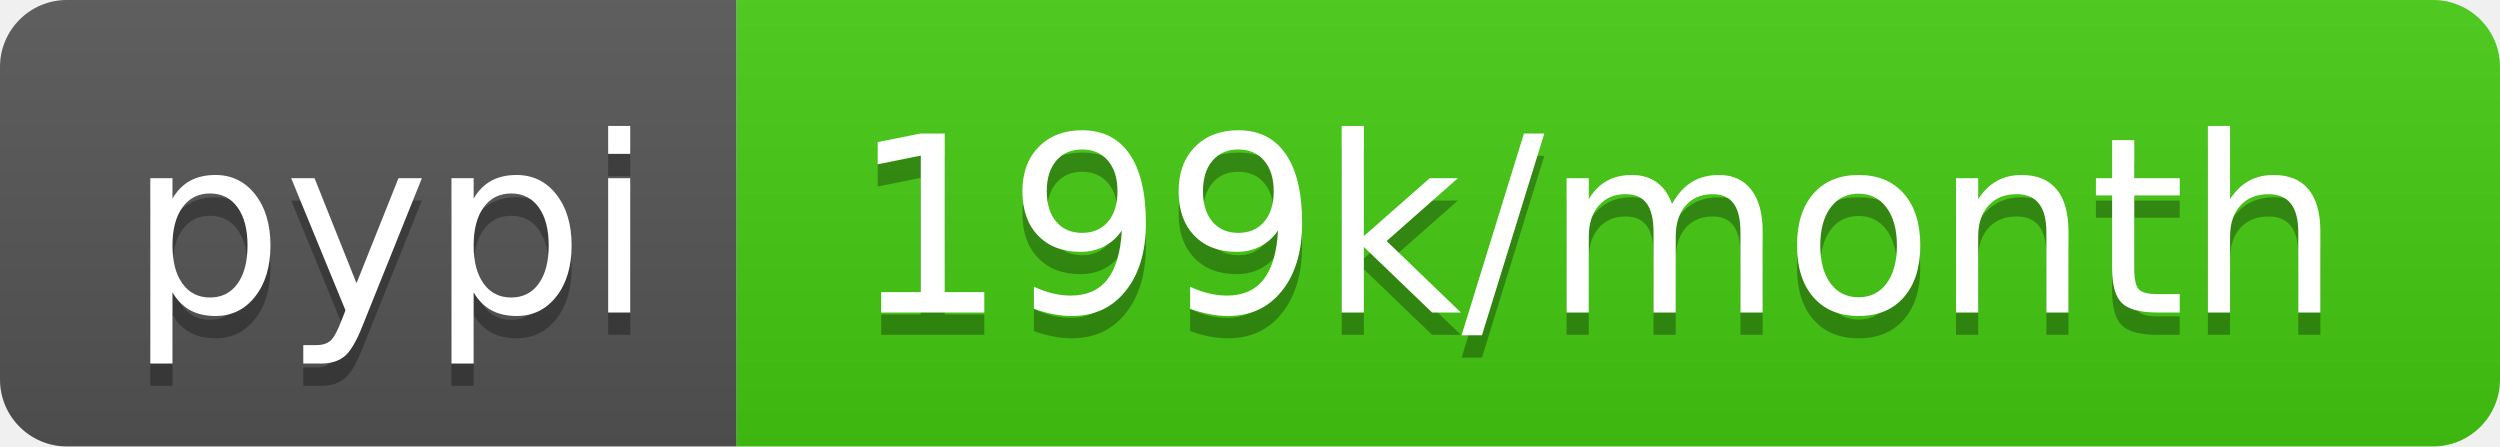
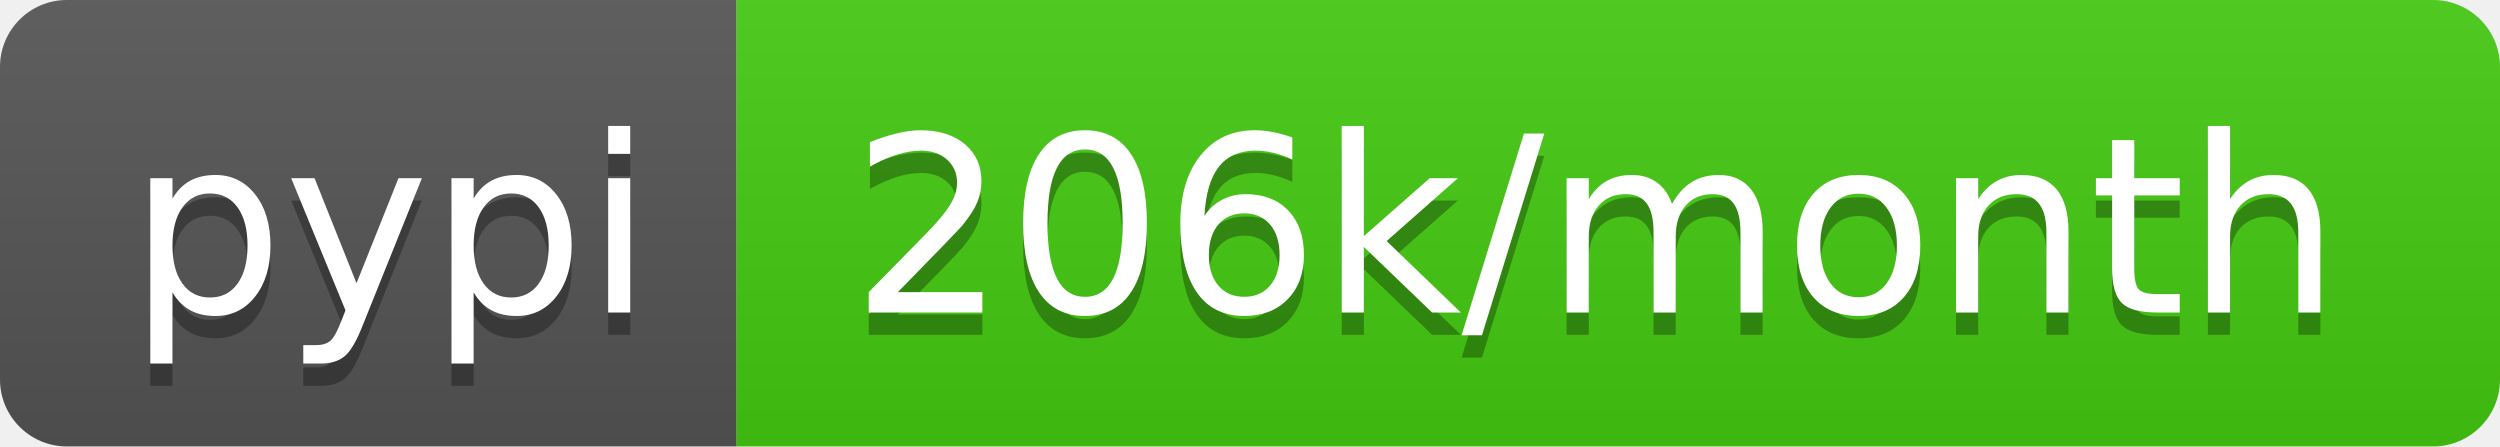
<svg xmlns="http://www.w3.org/2000/svg" width="112" height="20">
  <linearGradient id="b" x2="0" y2="100%">
    <stop offset="0" stop-color="#bbb" stop-opacity=".1" />
    <stop offset="1" stop-opacity=".1" />
  </linearGradient>
  <clipPath id="a">
    <rect width="112" height="20" rx="3" fill="#fff" />
  </clipPath>
  <g clip-path="url(#a)">
    <path fill="#555" d="M0 0h33v20H0z" />
    <path fill="#4c1" d="M33 0h79v20H33z" />
    <path fill="url(#b)" d="M0 0h112v20H0z" />
  </g>
  <g fill="#fff" text-anchor="middle" font-family="DejaVu Sans,Verdana,Geneva,sans-serif" font-size="110">
    <text x="175" y="150" fill="#010101" fill-opacity=".3" transform="scale(.1)" textLength="230">pypi</text>
    <text x="175" y="140" transform="scale(.1)" textLength="230">pypi</text>
-     <text x="715" y="150" fill="#010101" fill-opacity=".3" transform="scale(.1)" textLength="690">199k/month</text>
-     <text x="715" y="140" transform="scale(.1)" textLength="690">199k/month</text>
+     <text x="715" y="150" fill="#010101" fill-opacity=".3" transform="scale(.1)" textLength="690">206k/month</text>
+     <text x="715" y="140" transform="scale(.1)" textLength="690">206k/month</text>
  </g>
</svg>
